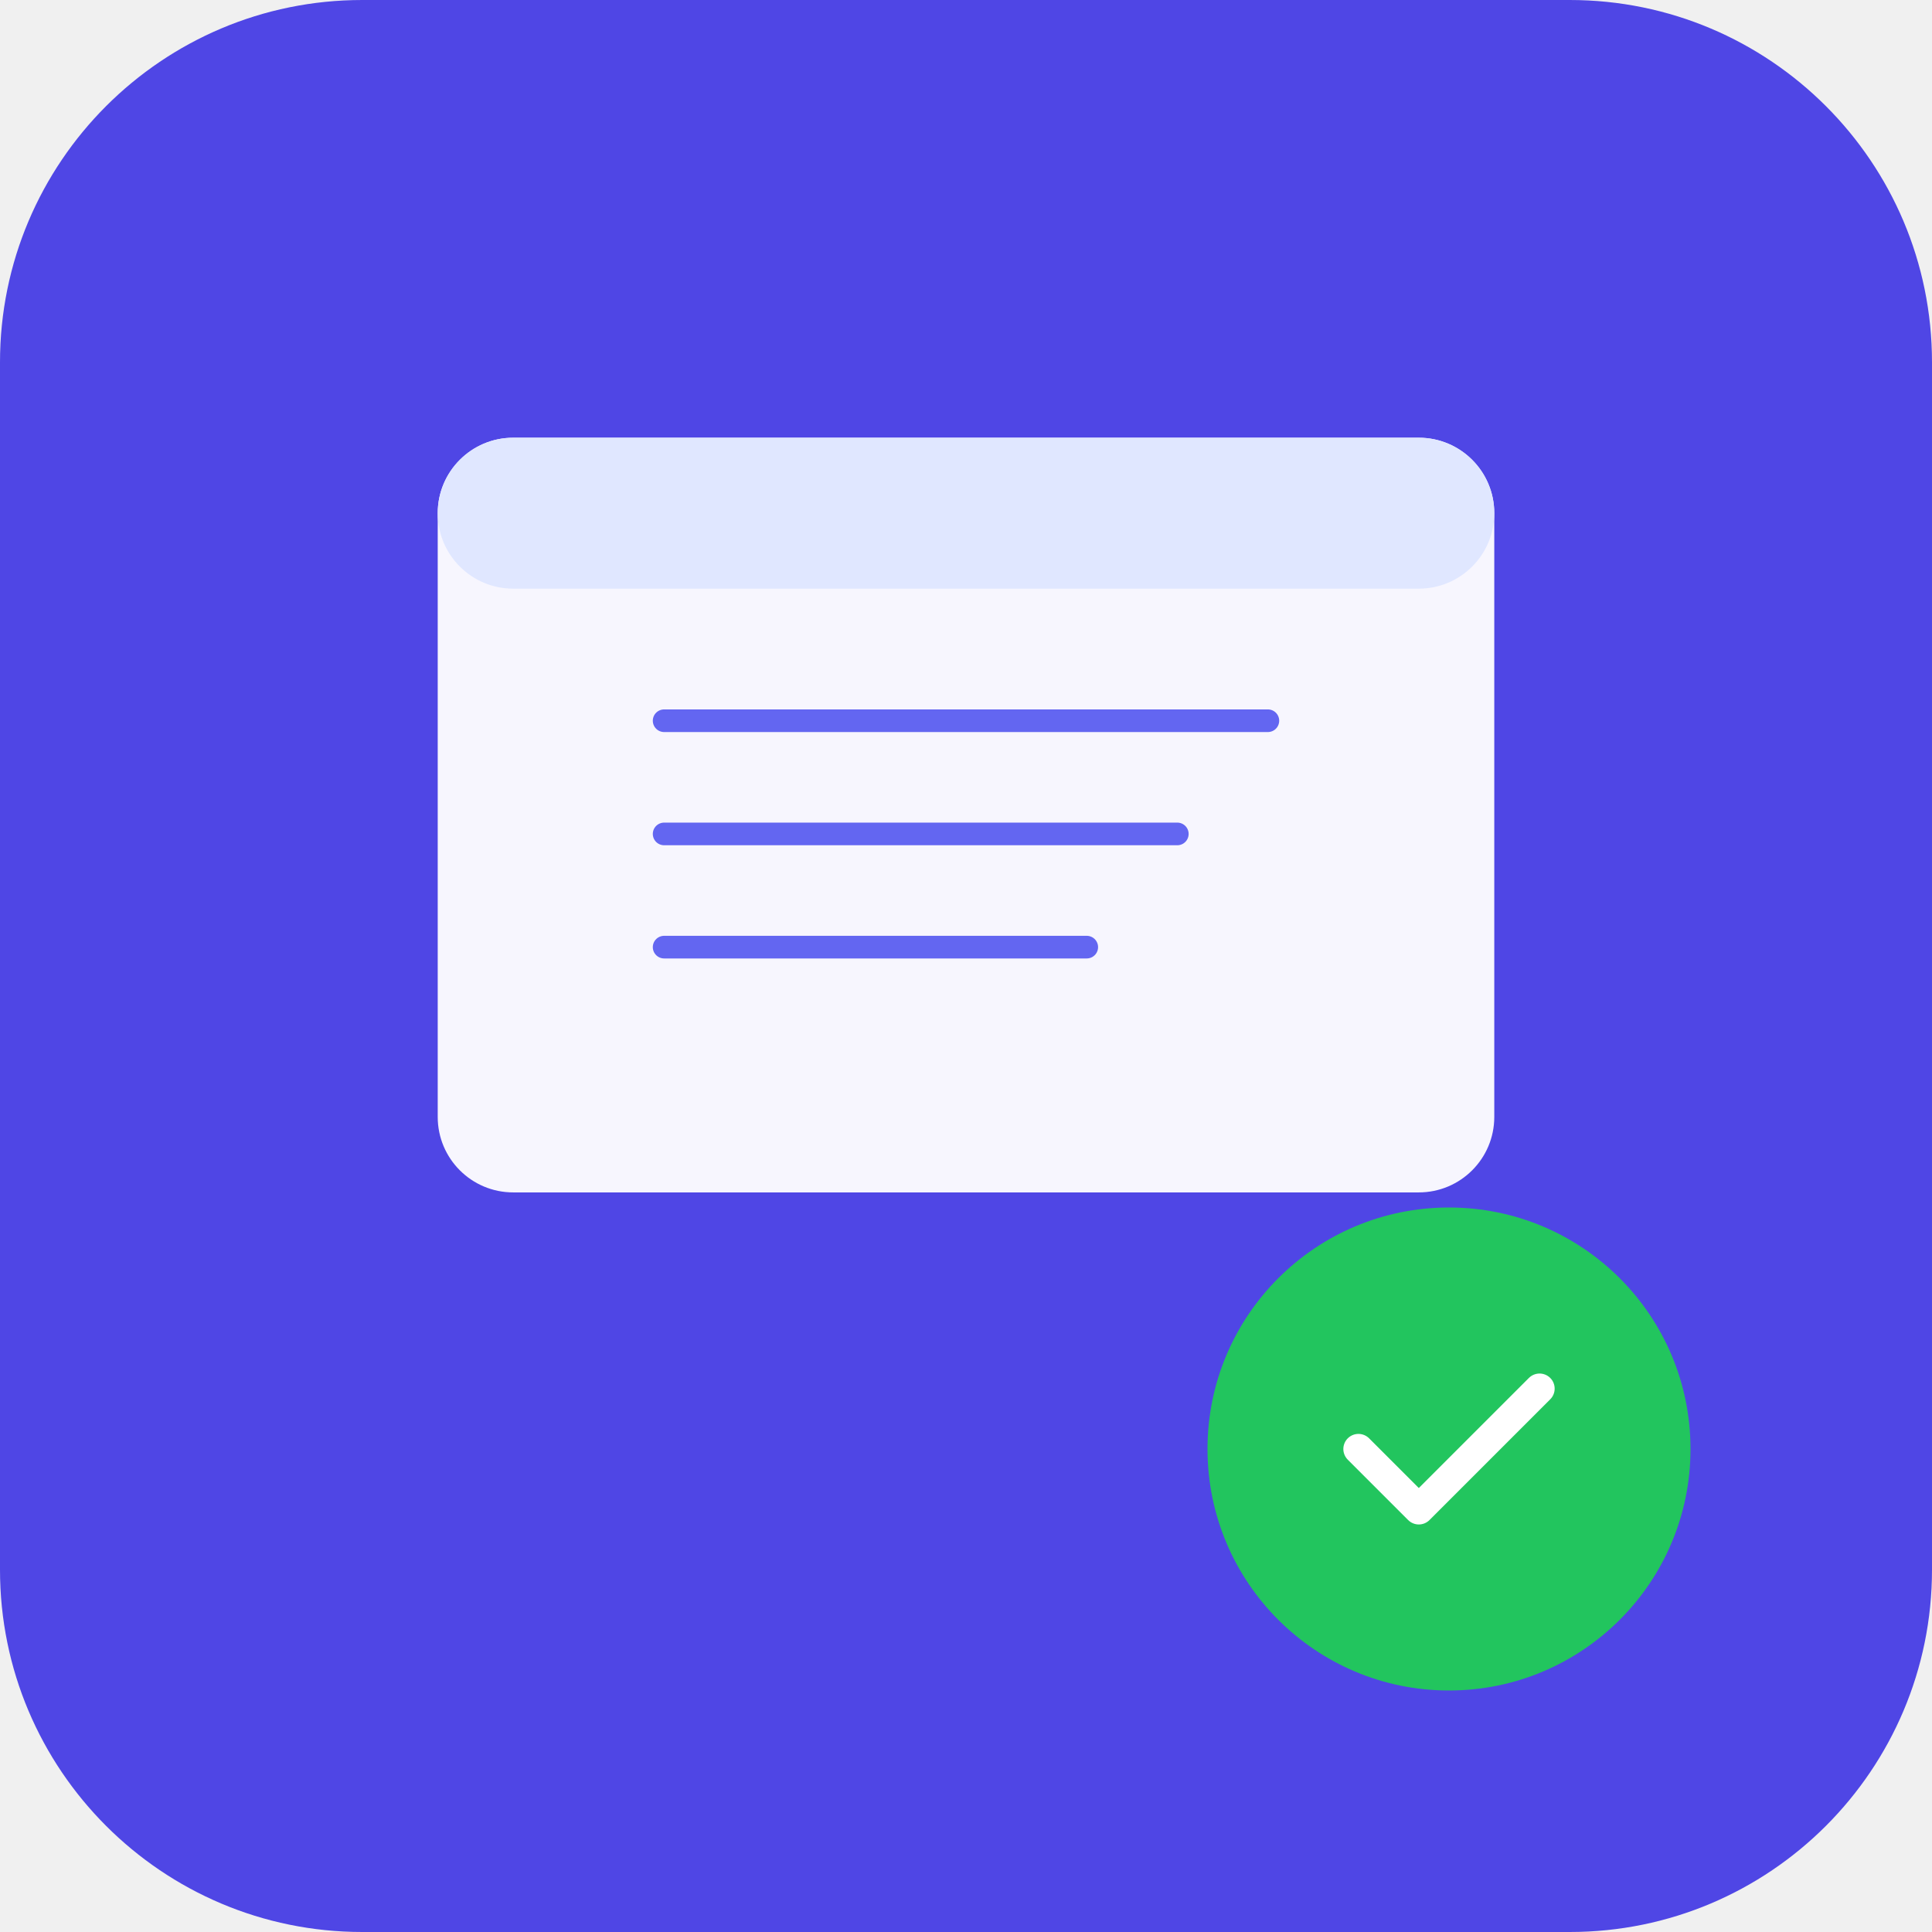
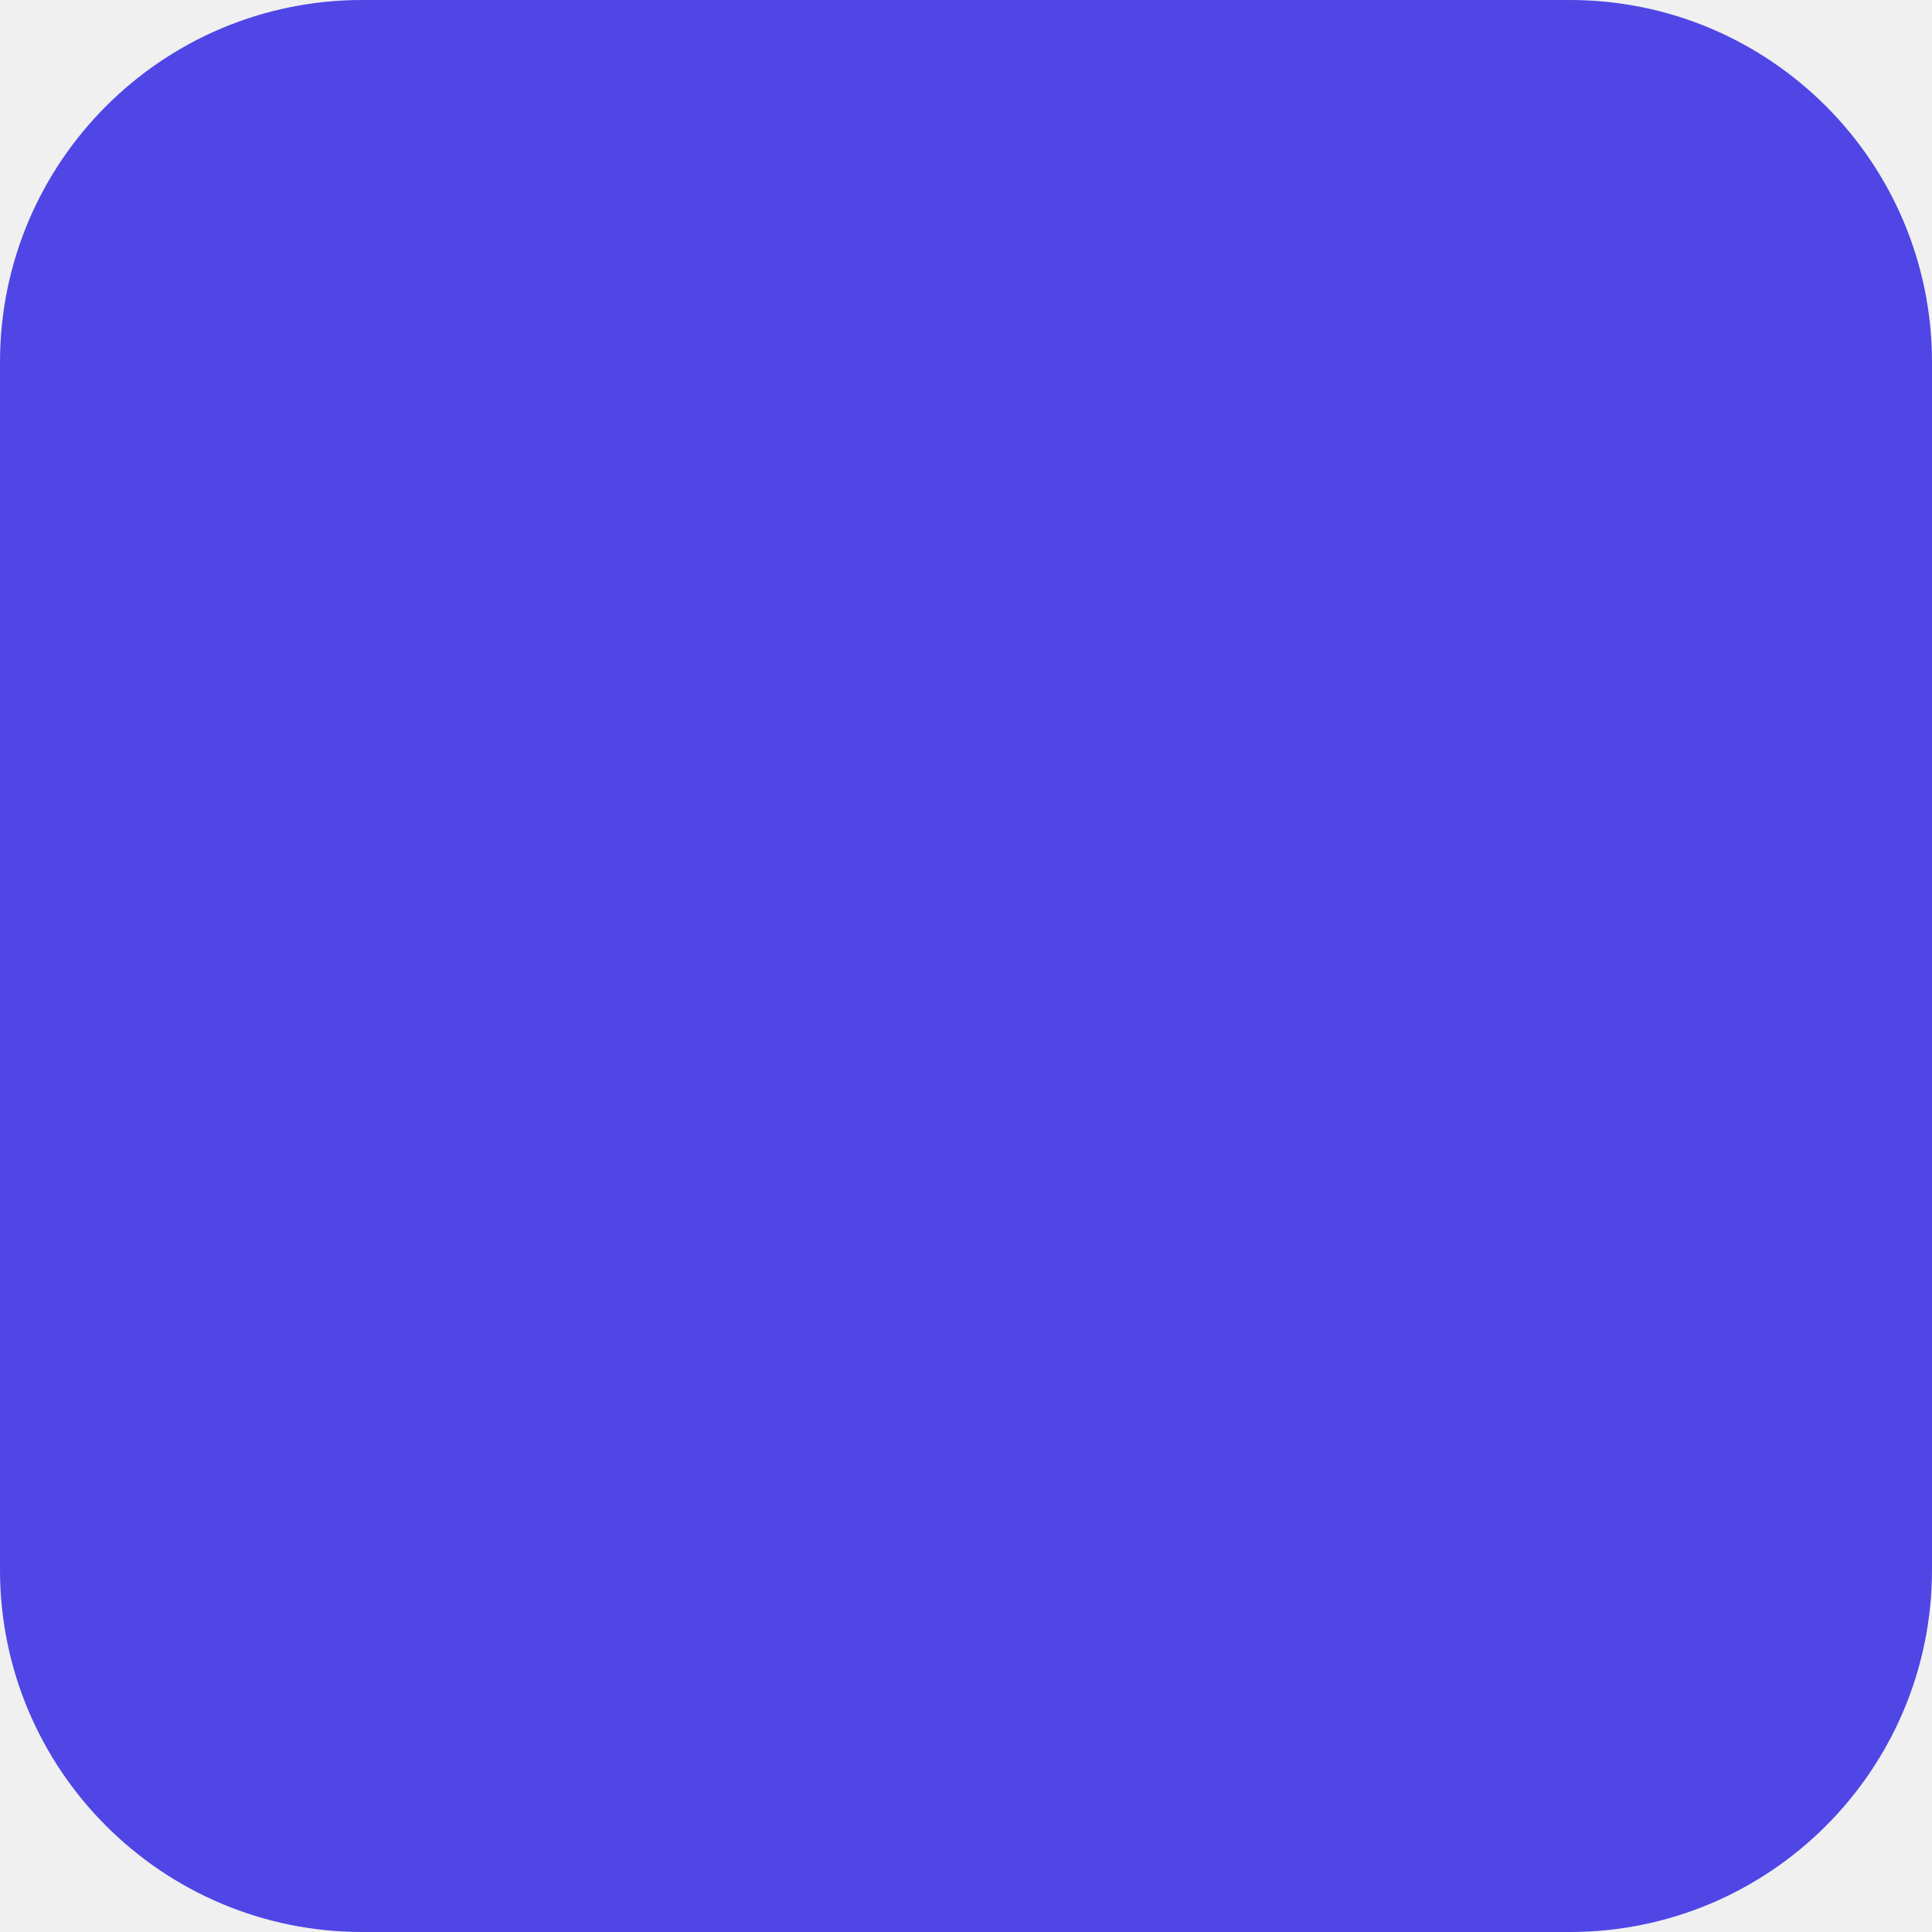
<svg xmlns="http://www.w3.org/2000/svg" width="512" height="512" viewBox="0 0 512 512">
  <rect width="512" height="512" rx="96" fill="#4f46e5" />
-   <g transform="translate(96, 96)">
-     <rect x="20" y="20" width="280" height="200" rx="20" fill="white" opacity="0.95" />
-     <rect x="20" y="20" width="280" height="40" rx="20" fill="#e0e7ff" />
-     <line x1="80" y1="95" x2="240" y2="95" stroke="#6366f1" stroke-width="6" stroke-linecap="round" />
-     <line x1="80" y1="125" x2="216" y2="125" stroke="#6366f1" stroke-width="6" stroke-linecap="round" />
-     <line x1="80" y1="155" x2="192" y2="155" stroke="#6366f1" stroke-width="6" stroke-linecap="round" />
-   </g>
-   <circle cx="384" cy="384" r="64" fill="#22c55e" />
-   <path d="M360 384l16 16 32-32" fill="none" stroke="white" stroke-width="8" stroke-linecap="round" stroke-linejoin="round" />
</svg>
